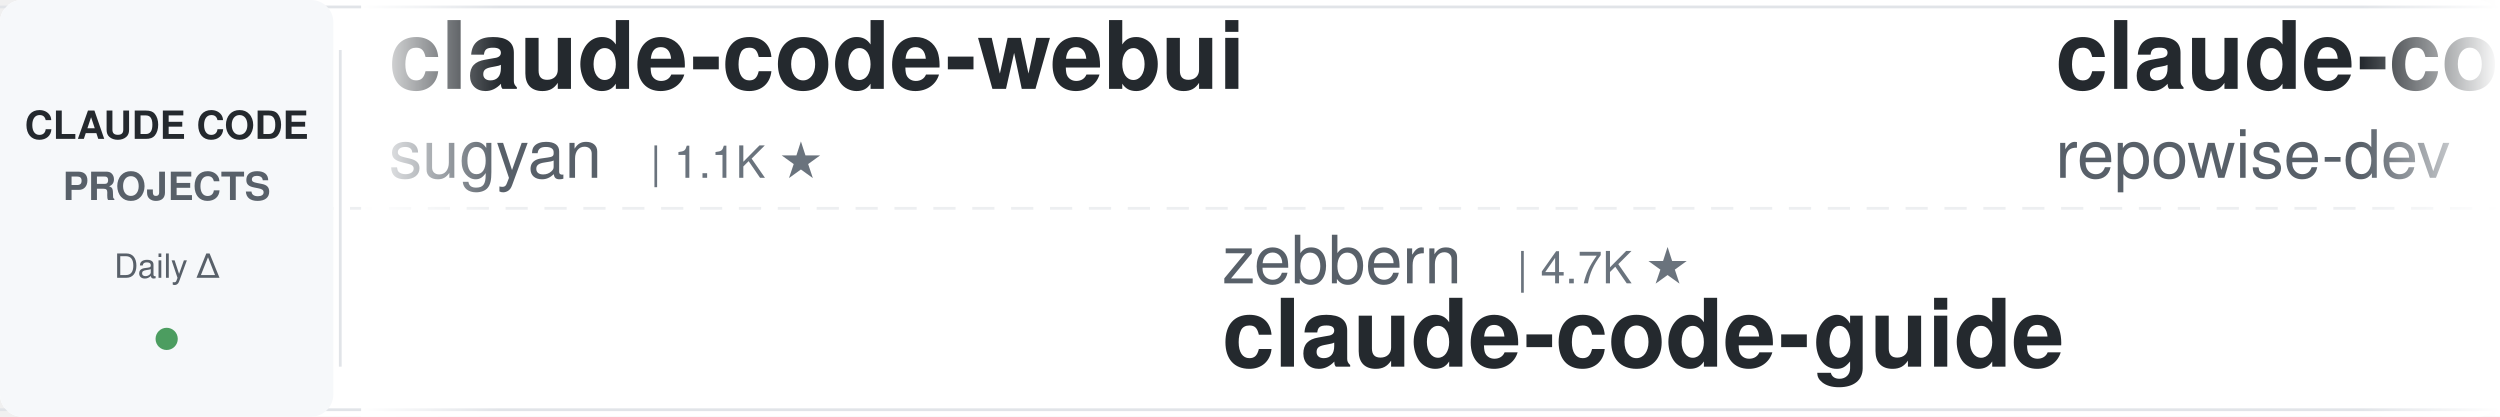
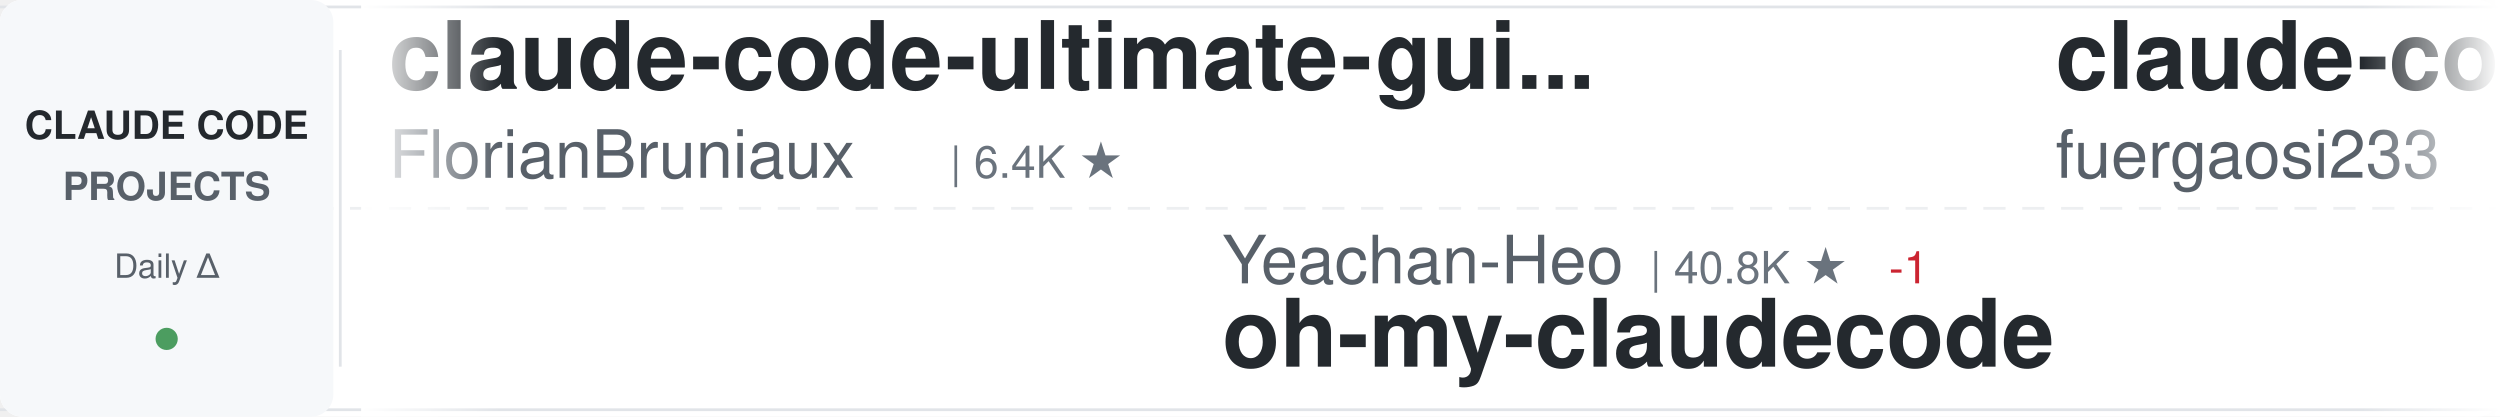
<svg xmlns="http://www.w3.org/2000/svg" width="900" height="150">
  <defs>
    <linearGradient id="awesomeLeftFade" x1="0%" y1="0%" x2="100%" y2="0%">
      <stop offset="0%" style="stop-color:#ffffff;stop-opacity:1" />
      <stop offset="100%" style="stop-color:#ffffff;stop-opacity:0" />
    </linearGradient>
    <linearGradient id="awesomeRightFade" x1="0%" y1="0%" x2="100%" y2="0%">
      <stop offset="0%" style="stop-color:#ffffff;stop-opacity:0" />
      <stop offset="100%" style="stop-color:#ffffff;stop-opacity:1" />
    </linearGradient>
  </defs>
  <rect width="900" height="150" fill="#ffffff" rx="8" />
  <rect x="0" y="2" width="900" height="1" fill="#e1e4e8" />
  <rect x="0" y="147" width="900" height="1" fill="#e1e4e8" />
  <line x1="0" y1="75" x2="900" y2="75" stroke="#e1e4e8" stroke-width="1" stroke-dasharray="8 6" opacity="0.6" />
  <rect x="0" y="0" width="120" height="150" fill="#f6f8fa" rx="8" />
  <text x="60" y="50" font-family="-apple-system, BlinkMacSystemFont, 'Segoe UI', Helvetica, Arial, sans-serif" font-size="14" font-weight="600" fill="#24292e" text-anchor="middle">CLAUDE CODE</text>
  <text x="60" y="72" font-family="-apple-system, BlinkMacSystemFont, 'Segoe UI', Helvetica, Arial, sans-serif" font-size="14" font-weight="600" fill="#586069" text-anchor="middle">PROJECTS</text>
  <text x="60" y="100" font-family="-apple-system, BlinkMacSystemFont, 'Segoe UI', Helvetica, Arial, sans-serif" font-size="12" font-weight="500" fill="#586069" text-anchor="middle">Daily Δ</text>
  <circle cx="60" cy="122" r="4" fill="#22863a" opacity="0.8" />
  <rect x="122" y="18" width="1" height="114" fill="#e1e4e8" />
  <clipPath id="awesomeTickerClip">
    <rect x="130" y="0" width="770" height="150" />
  </clipPath>
  <g clip-path="url(#awesomeTickerClip)">
    <g id="awesomeTickerItems">
      <animateTransform attributeName="transform" attributeType="XML" type="translate" from="0 0" to="-3000 0" dur="54s" repeatCount="indefinite" />
      <g transform="translate(0, 0)">
-         <text x="140" y="32" font-family="-apple-system, BlinkMacSystemFont, 'Segoe UI', Helvetica, Arial, sans-serif" font-size="34" font-weight="600" fill="#24292e">claude-code-webui</text>
-         <text x="140" y="64" font-family="-apple-system, BlinkMacSystemFont, 'Segoe UI', Helvetica, Arial, sans-serif" font-size="24" font-weight="400" fill="#586069">sugyan</text>
-         <text x="234" y="64" font-family="-apple-system, BlinkMacSystemFont, 'Segoe UI', Helvetica, Arial, sans-serif" font-size="16" font-weight="500" fill="#6a737d">| 1.1K ★</text>
+         <text x="140" y="32" font-family="-apple-system, BlinkMacSystemFont, 'Segoe UI', Helvetica, Arial, sans-serif" font-size="34" font-weight="600" fill="#24292e">claude-code-ultimate-gui...</text>
+         <text x="140" y="64" font-family="-apple-system, BlinkMacSystemFont, 'Segoe UI', Helvetica, Arial, sans-serif" font-size="24" font-weight="400" fill="#586069">FlorianBruniaux</text>
+         <text x="342" y="64" font-family="-apple-system, BlinkMacSystemFont, 'Segoe UI', Helvetica, Arial, sans-serif" font-size="16" font-weight="500" fill="#6a737d">| 6.4K ★</text>
      </g>
      <g transform="translate(300, 0)">
-         <text x="140" y="102" font-family="-apple-system, BlinkMacSystemFont, 'Segoe UI', Helvetica, Arial, sans-serif" font-size="24" font-weight="400" fill="#586069">zebbern</text>
-         <text x="246" y="102" font-family="-apple-system, BlinkMacSystemFont, 'Segoe UI', Helvetica, Arial, sans-serif" font-size="16" font-weight="500" fill="#6a737d">| 4.7K ★</text>
-         <text x="140" y="132" font-family="-apple-system, BlinkMacSystemFont, 'Segoe UI', Helvetica, Arial, sans-serif" font-size="34" font-weight="600" fill="#24292e">claude-code-guide</text>
+         <text x="140" y="102" font-family="-apple-system, BlinkMacSystemFont, 'Segoe UI', Helvetica, Arial, sans-serif" font-size="24" font-weight="400" fill="#586069">Yeachan-Heo</text>
+         <text x="294" y="102" font-family="-apple-system, BlinkMacSystemFont, 'Segoe UI', Helvetica, Arial, sans-serif" font-size="16" font-weight="500" fill="#6a737d">| 40.8K ★</text>
+         <text x="380" y="102" font-family="-apple-system, BlinkMacSystemFont, 'Segoe UI', Helvetica, Arial, sans-serif" font-size="16" font-weight="500" fill="#cb2431"> -1</text>
+         <text x="140" y="132" font-family="-apple-system, BlinkMacSystemFont, 'Segoe UI', Helvetica, Arial, sans-serif" font-size="34" font-weight="600" fill="#24292e">oh-my-claudecode</text>
      </g>
      <g transform="translate(600, 0)">
-         <text x="140" y="32" font-family="-apple-system, BlinkMacSystemFont, 'Segoe UI', Helvetica, Arial, sans-serif" font-size="34" font-weight="600" fill="#24292e">claude-code-prompts</text>
-         <text x="140" y="64" font-family="-apple-system, BlinkMacSystemFont, 'Segoe UI', Helvetica, Arial, sans-serif" font-size="24" font-weight="400" fill="#586069">repowise-dev</text>
-         <text x="306" y="64" font-family="-apple-system, BlinkMacSystemFont, 'Segoe UI', Helvetica, Arial, sans-serif" font-size="16" font-weight="500" fill="#6a737d">| 1.2K ★</text>
+         <text x="140" y="32" font-family="-apple-system, BlinkMacSystemFont, 'Segoe UI', Helvetica, Arial, sans-serif" font-size="34" font-weight="600" fill="#24292e">claude-code-proxy</text>
+         <text x="140" y="64" font-family="-apple-system, BlinkMacSystemFont, 'Segoe UI', Helvetica, Arial, sans-serif" font-size="24" font-weight="400" fill="#586069">fuergaosi233</text>
+         <text x="306" y="64" font-family="-apple-system, BlinkMacSystemFont, 'Segoe UI', Helvetica, Arial, sans-serif" font-size="16" font-weight="500" fill="#6a737d">| 2.8K ★</text>
      </g>
      <g transform="translate(900, 0)">
-         <text x="140" y="102" font-family="-apple-system, BlinkMacSystemFont, 'Segoe UI', Helvetica, Arial, sans-serif" font-size="24" font-weight="400" fill="#586069">ykdojo</text>
-         <text x="234" y="102" font-family="-apple-system, BlinkMacSystemFont, 'Segoe UI', Helvetica, Arial, sans-serif" font-size="16" font-weight="500" fill="#6a737d">| 10.3K ★</text>
-         <text x="320" y="102" font-family="-apple-system, BlinkMacSystemFont, 'Segoe UI', Helvetica, Arial, sans-serif" font-size="16" font-weight="500" fill="#22863a"> +2</text>
-         <text x="140" y="132" font-family="-apple-system, BlinkMacSystemFont, 'Segoe UI', Helvetica, Arial, sans-serif" font-size="34" font-weight="600" fill="#24292e">claude-code-tips</text>
+         <text x="140" y="102" font-family="-apple-system, BlinkMacSystemFont, 'Segoe UI', Helvetica, Arial, sans-serif" font-size="24" font-weight="400" fill="#586069">ChinaSiro</text>
+         <text x="270" y="102" font-family="-apple-system, BlinkMacSystemFont, 'Segoe UI', Helvetica, Arial, sans-serif" font-size="16" font-weight="500" fill="#6a737d">| 9.8K ★</text>
+         <text x="140" y="132" font-family="-apple-system, BlinkMacSystemFont, 'Segoe UI', Helvetica, Arial, sans-serif" font-size="34" font-weight="600" fill="#24292e">claude-code-sourcemap</text>
      </g>
      <g transform="translate(1200, 0)">
-         <text x="140" y="32" font-family="-apple-system, BlinkMacSystemFont, 'Segoe UI', Helvetica, Arial, sans-serif" font-size="34" font-weight="600" fill="#24292e">claude-code-spec-workflo...</text>
-         <text x="140" y="64" font-family="-apple-system, BlinkMacSystemFont, 'Segoe UI', Helvetica, Arial, sans-serif" font-size="24" font-weight="400" fill="#586069">Pimzino</text>
-         <text x="246" y="64" font-family="-apple-system, BlinkMacSystemFont, 'Segoe UI', Helvetica, Arial, sans-serif" font-size="16" font-weight="500" fill="#6a737d">| 3.9K ★</text>
+         <text x="140" y="32" font-family="-apple-system, BlinkMacSystemFont, 'Segoe UI', Helvetica, Arial, sans-serif" font-size="34" font-weight="600" fill="#24292e">claude-code-router</text>
+         <text x="140" y="64" font-family="-apple-system, BlinkMacSystemFont, 'Segoe UI', Helvetica, Arial, sans-serif" font-size="24" font-weight="400" fill="#586069">musistudio</text>
+         <text x="282" y="64" font-family="-apple-system, BlinkMacSystemFont, 'Segoe UI', Helvetica, Arial, sans-serif" font-size="16" font-weight="500" fill="#6a737d">| 38.1K ★</text>
      </g>
      <g transform="translate(1500, 0)">
-         <text x="140" y="102" font-family="-apple-system, BlinkMacSystemFont, 'Segoe UI', Helvetica, Arial, sans-serif" font-size="24" font-weight="400" fill="#586069">1rgs</text>
-         <text x="210" y="102" font-family="-apple-system, BlinkMacSystemFont, 'Segoe UI', Helvetica, Arial, sans-serif" font-size="16" font-weight="500" fill="#6a737d">| 3.8K ★</text>
-         <text x="140" y="132" font-family="-apple-system, BlinkMacSystemFont, 'Segoe UI', Helvetica, Arial, sans-serif" font-size="34" font-weight="600" fill="#24292e">claude-code-proxy</text>
+         <text x="140" y="102" font-family="-apple-system, BlinkMacSystemFont, 'Segoe UI', Helvetica, Arial, sans-serif" font-size="24" font-weight="400" fill="#586069">kodu-ai</text>
+         <text x="246" y="102" font-family="-apple-system, BlinkMacSystemFont, 'Segoe UI', Helvetica, Arial, sans-serif" font-size="16" font-weight="500" fill="#6a737d">| 5.2K ★</text>
+         <text x="140" y="132" font-family="-apple-system, BlinkMacSystemFont, 'Segoe UI', Helvetica, Arial, sans-serif" font-size="34" font-weight="600" fill="#24292e">claude-coder</text>
      </g>
      <g transform="translate(1800, 0)">
-         <text x="140" y="32" font-family="-apple-system, BlinkMacSystemFont, 'Segoe UI', Helvetica, Arial, sans-serif" font-size="34" font-weight="600" fill="#24292e">claude-code-source-code</text>
-         <text x="140" y="64" font-family="-apple-system, BlinkMacSystemFont, 'Segoe UI', Helvetica, Arial, sans-serif" font-size="24" font-weight="400" fill="#586069">777genius</text>
-         <text x="270" y="64" font-family="-apple-system, BlinkMacSystemFont, 'Segoe UI', Helvetica, Arial, sans-serif" font-size="16" font-weight="500" fill="#6a737d">| 939 ★</text>
+         <text x="140" y="32" font-family="-apple-system, BlinkMacSystemFont, 'Segoe UI', Helvetica, Arial, sans-serif" font-size="34" font-weight="600" fill="#24292e">collection-claude-code-s...</text>
+         <text x="140" y="64" font-family="-apple-system, BlinkMacSystemFont, 'Segoe UI', Helvetica, Arial, sans-serif" font-size="24" font-weight="400" fill="#586069">chauncygu</text>
+         <text x="270" y="64" font-family="-apple-system, BlinkMacSystemFont, 'Segoe UI', Helvetica, Arial, sans-serif" font-size="16" font-weight="500" fill="#6a737d">| 2.9K ★</text>
      </g>
      <g transform="translate(2100, 0)">
-         <text x="140" y="102" font-family="-apple-system, BlinkMacSystemFont, 'Segoe UI', Helvetica, Arial, sans-serif" font-size="24" font-weight="400" fill="#586069">mrpaidsocial</text>
-         <text x="306" y="102" font-family="-apple-system, BlinkMacSystemFont, 'Segoe UI', Helvetica, Arial, sans-serif" font-size="16" font-weight="500" fill="#6a737d">| 1.7K ★</text>
-         <text x="140" y="132" font-family="-apple-system, BlinkMacSystemFont, 'Segoe UI', Helvetica, Arial, sans-serif" font-size="34" font-weight="600" fill="#24292e">arcads-claude-code-mrpai...</text>
+         <text x="140" y="102" font-family="-apple-system, BlinkMacSystemFont, 'Segoe UI', Helvetica, Arial, sans-serif" font-size="24" font-weight="400" fill="#586069">Pimzino</text>
+         <text x="246" y="102" font-family="-apple-system, BlinkMacSystemFont, 'Segoe UI', Helvetica, Arial, sans-serif" font-size="16" font-weight="500" fill="#6a737d">| 3.9K ★</text>
+         <text x="140" y="132" font-family="-apple-system, BlinkMacSystemFont, 'Segoe UI', Helvetica, Arial, sans-serif" font-size="34" font-weight="600" fill="#24292e">claude-code-spec-workflo...</text>
      </g>
      <g transform="translate(2400, 0)">
-         <text x="140" y="32" font-family="-apple-system, BlinkMacSystemFont, 'Segoe UI', Helvetica, Arial, sans-serif" font-size="34" font-weight="600" fill="#24292e">claude-code-engineering</text>
-         <text x="140" y="64" font-family="-apple-system, BlinkMacSystemFont, 'Segoe UI', Helvetica, Arial, sans-serif" font-size="24" font-weight="400" fill="#586069">huangjia2019</text>
-         <text x="306" y="64" font-family="-apple-system, BlinkMacSystemFont, 'Segoe UI', Helvetica, Arial, sans-serif" font-size="16" font-weight="500" fill="#6a737d">| 1.2K ★</text>
+         <text x="140" y="32" font-family="-apple-system, BlinkMacSystemFont, 'Segoe UI', Helvetica, Arial, sans-serif" font-size="34" font-weight="600" fill="#24292e">claude-code-templates</text>
+         <text x="140" y="64" font-family="-apple-system, BlinkMacSystemFont, 'Segoe UI', Helvetica, Arial, sans-serif" font-size="24" font-weight="400" fill="#586069">davila7</text>
+         <text x="246" y="64" font-family="-apple-system, BlinkMacSystemFont, 'Segoe UI', Helvetica, Arial, sans-serif" font-size="16" font-weight="500" fill="#6a737d">| 33.5K ★</text>
+         <text x="332" y="64" font-family="-apple-system, BlinkMacSystemFont, 'Segoe UI', Helvetica, Arial, sans-serif" font-size="16" font-weight="500" fill="#22863a"> +13</text>
      </g>
      <g transform="translate(2700, 0)">
-         <text x="140" y="102" font-family="-apple-system, BlinkMacSystemFont, 'Segoe UI', Helvetica, Arial, sans-serif" font-size="24" font-weight="400" fill="#586069">Piebald-AI</text>
-         <text x="282" y="102" font-family="-apple-system, BlinkMacSystemFont, 'Segoe UI', Helvetica, Arial, sans-serif" font-size="16" font-weight="500" fill="#6a737d">| 13.2K ★</text>
-         <text x="368" y="102" font-family="-apple-system, BlinkMacSystemFont, 'Segoe UI', Helvetica, Arial, sans-serif" font-size="16" font-weight="500" fill="#22863a"> +1</text>
-         <text x="140" y="132" font-family="-apple-system, BlinkMacSystemFont, 'Segoe UI', Helvetica, Arial, sans-serif" font-size="34" font-weight="600" fill="#24292e">claude-code-system-promp...</text>
+         <text x="140" y="102" font-family="-apple-system, BlinkMacSystemFont, 'Segoe UI', Helvetica, Arial, sans-serif" font-size="24" font-weight="400" fill="#586069">OneRedOak</text>
+         <text x="270" y="102" font-family="-apple-system, BlinkMacSystemFont, 'Segoe UI', Helvetica, Arial, sans-serif" font-size="16" font-weight="500" fill="#6a737d">| 3.9K ★</text>
+         <text x="140" y="132" font-family="-apple-system, BlinkMacSystemFont, 'Segoe UI', Helvetica, Arial, sans-serif" font-size="34" font-weight="600" fill="#24292e">claude-code-workflows</text>
      </g>
      <g transform="translate(3000, 0)">
-         <text x="140" y="32" font-family="-apple-system, BlinkMacSystemFont, 'Segoe UI', Helvetica, Arial, sans-serif" font-size="34" font-weight="600" fill="#24292e">claude-code-webui</text>
-         <text x="140" y="64" font-family="-apple-system, BlinkMacSystemFont, 'Segoe UI', Helvetica, Arial, sans-serif" font-size="24" font-weight="400" fill="#586069">sugyan</text>
-         <text x="234" y="64" font-family="-apple-system, BlinkMacSystemFont, 'Segoe UI', Helvetica, Arial, sans-serif" font-size="16" font-weight="500" fill="#6a737d">| 1.1K ★</text>
+         <text x="140" y="32" font-family="-apple-system, BlinkMacSystemFont, 'Segoe UI', Helvetica, Arial, sans-serif" font-size="34" font-weight="600" fill="#24292e">claude-code-ultimate-gui...</text>
+         <text x="140" y="64" font-family="-apple-system, BlinkMacSystemFont, 'Segoe UI', Helvetica, Arial, sans-serif" font-size="24" font-weight="400" fill="#586069">FlorianBruniaux</text>
+         <text x="342" y="64" font-family="-apple-system, BlinkMacSystemFont, 'Segoe UI', Helvetica, Arial, sans-serif" font-size="16" font-weight="500" fill="#6a737d">| 6.4K ★</text>
      </g>
      <g transform="translate(3300, 0)">
-         <text x="140" y="102" font-family="-apple-system, BlinkMacSystemFont, 'Segoe UI', Helvetica, Arial, sans-serif" font-size="24" font-weight="400" fill="#586069">zebbern</text>
-         <text x="246" y="102" font-family="-apple-system, BlinkMacSystemFont, 'Segoe UI', Helvetica, Arial, sans-serif" font-size="16" font-weight="500" fill="#6a737d">| 4.7K ★</text>
-         <text x="140" y="132" font-family="-apple-system, BlinkMacSystemFont, 'Segoe UI', Helvetica, Arial, sans-serif" font-size="34" font-weight="600" fill="#24292e">claude-code-guide</text>
+         <text x="140" y="102" font-family="-apple-system, BlinkMacSystemFont, 'Segoe UI', Helvetica, Arial, sans-serif" font-size="24" font-weight="400" fill="#586069">Yeachan-Heo</text>
+         <text x="294" y="102" font-family="-apple-system, BlinkMacSystemFont, 'Segoe UI', Helvetica, Arial, sans-serif" font-size="16" font-weight="500" fill="#6a737d">| 40.8K ★</text>
+         <text x="380" y="102" font-family="-apple-system, BlinkMacSystemFont, 'Segoe UI', Helvetica, Arial, sans-serif" font-size="16" font-weight="500" fill="#cb2431"> -1</text>
+         <text x="140" y="132" font-family="-apple-system, BlinkMacSystemFont, 'Segoe UI', Helvetica, Arial, sans-serif" font-size="34" font-weight="600" fill="#24292e">oh-my-claudecode</text>
      </g>
      <g transform="translate(3600, 0)">
-         <text x="140" y="32" font-family="-apple-system, BlinkMacSystemFont, 'Segoe UI', Helvetica, Arial, sans-serif" font-size="34" font-weight="600" fill="#24292e">claude-code-prompts</text>
-         <text x="140" y="64" font-family="-apple-system, BlinkMacSystemFont, 'Segoe UI', Helvetica, Arial, sans-serif" font-size="24" font-weight="400" fill="#586069">repowise-dev</text>
-         <text x="306" y="64" font-family="-apple-system, BlinkMacSystemFont, 'Segoe UI', Helvetica, Arial, sans-serif" font-size="16" font-weight="500" fill="#6a737d">| 1.2K ★</text>
+         <text x="140" y="32" font-family="-apple-system, BlinkMacSystemFont, 'Segoe UI', Helvetica, Arial, sans-serif" font-size="34" font-weight="600" fill="#24292e">claude-code-proxy</text>
+         <text x="140" y="64" font-family="-apple-system, BlinkMacSystemFont, 'Segoe UI', Helvetica, Arial, sans-serif" font-size="24" font-weight="400" fill="#586069">fuergaosi233</text>
+         <text x="306" y="64" font-family="-apple-system, BlinkMacSystemFont, 'Segoe UI', Helvetica, Arial, sans-serif" font-size="16" font-weight="500" fill="#6a737d">| 2.8K ★</text>
      </g>
      <g transform="translate(3900, 0)">
-         <text x="140" y="102" font-family="-apple-system, BlinkMacSystemFont, 'Segoe UI', Helvetica, Arial, sans-serif" font-size="24" font-weight="400" fill="#586069">ykdojo</text>
-         <text x="234" y="102" font-family="-apple-system, BlinkMacSystemFont, 'Segoe UI', Helvetica, Arial, sans-serif" font-size="16" font-weight="500" fill="#6a737d">| 10.3K ★</text>
-         <text x="320" y="102" font-family="-apple-system, BlinkMacSystemFont, 'Segoe UI', Helvetica, Arial, sans-serif" font-size="16" font-weight="500" fill="#22863a"> +2</text>
-         <text x="140" y="132" font-family="-apple-system, BlinkMacSystemFont, 'Segoe UI', Helvetica, Arial, sans-serif" font-size="34" font-weight="600" fill="#24292e">claude-code-tips</text>
+         <text x="140" y="102" font-family="-apple-system, BlinkMacSystemFont, 'Segoe UI', Helvetica, Arial, sans-serif" font-size="24" font-weight="400" fill="#586069">ChinaSiro</text>
+         <text x="270" y="102" font-family="-apple-system, BlinkMacSystemFont, 'Segoe UI', Helvetica, Arial, sans-serif" font-size="16" font-weight="500" fill="#6a737d">| 9.8K ★</text>
+         <text x="140" y="132" font-family="-apple-system, BlinkMacSystemFont, 'Segoe UI', Helvetica, Arial, sans-serif" font-size="34" font-weight="600" fill="#24292e">claude-code-sourcemap</text>
      </g>
    </g>
  </g>
  <rect x="130" y="0" width="50" height="150" fill="url(#awesomeLeftFade)" />
  <rect x="850" y="0" width="50" height="150" fill="url(#awesomeRightFade)" />
</svg>
